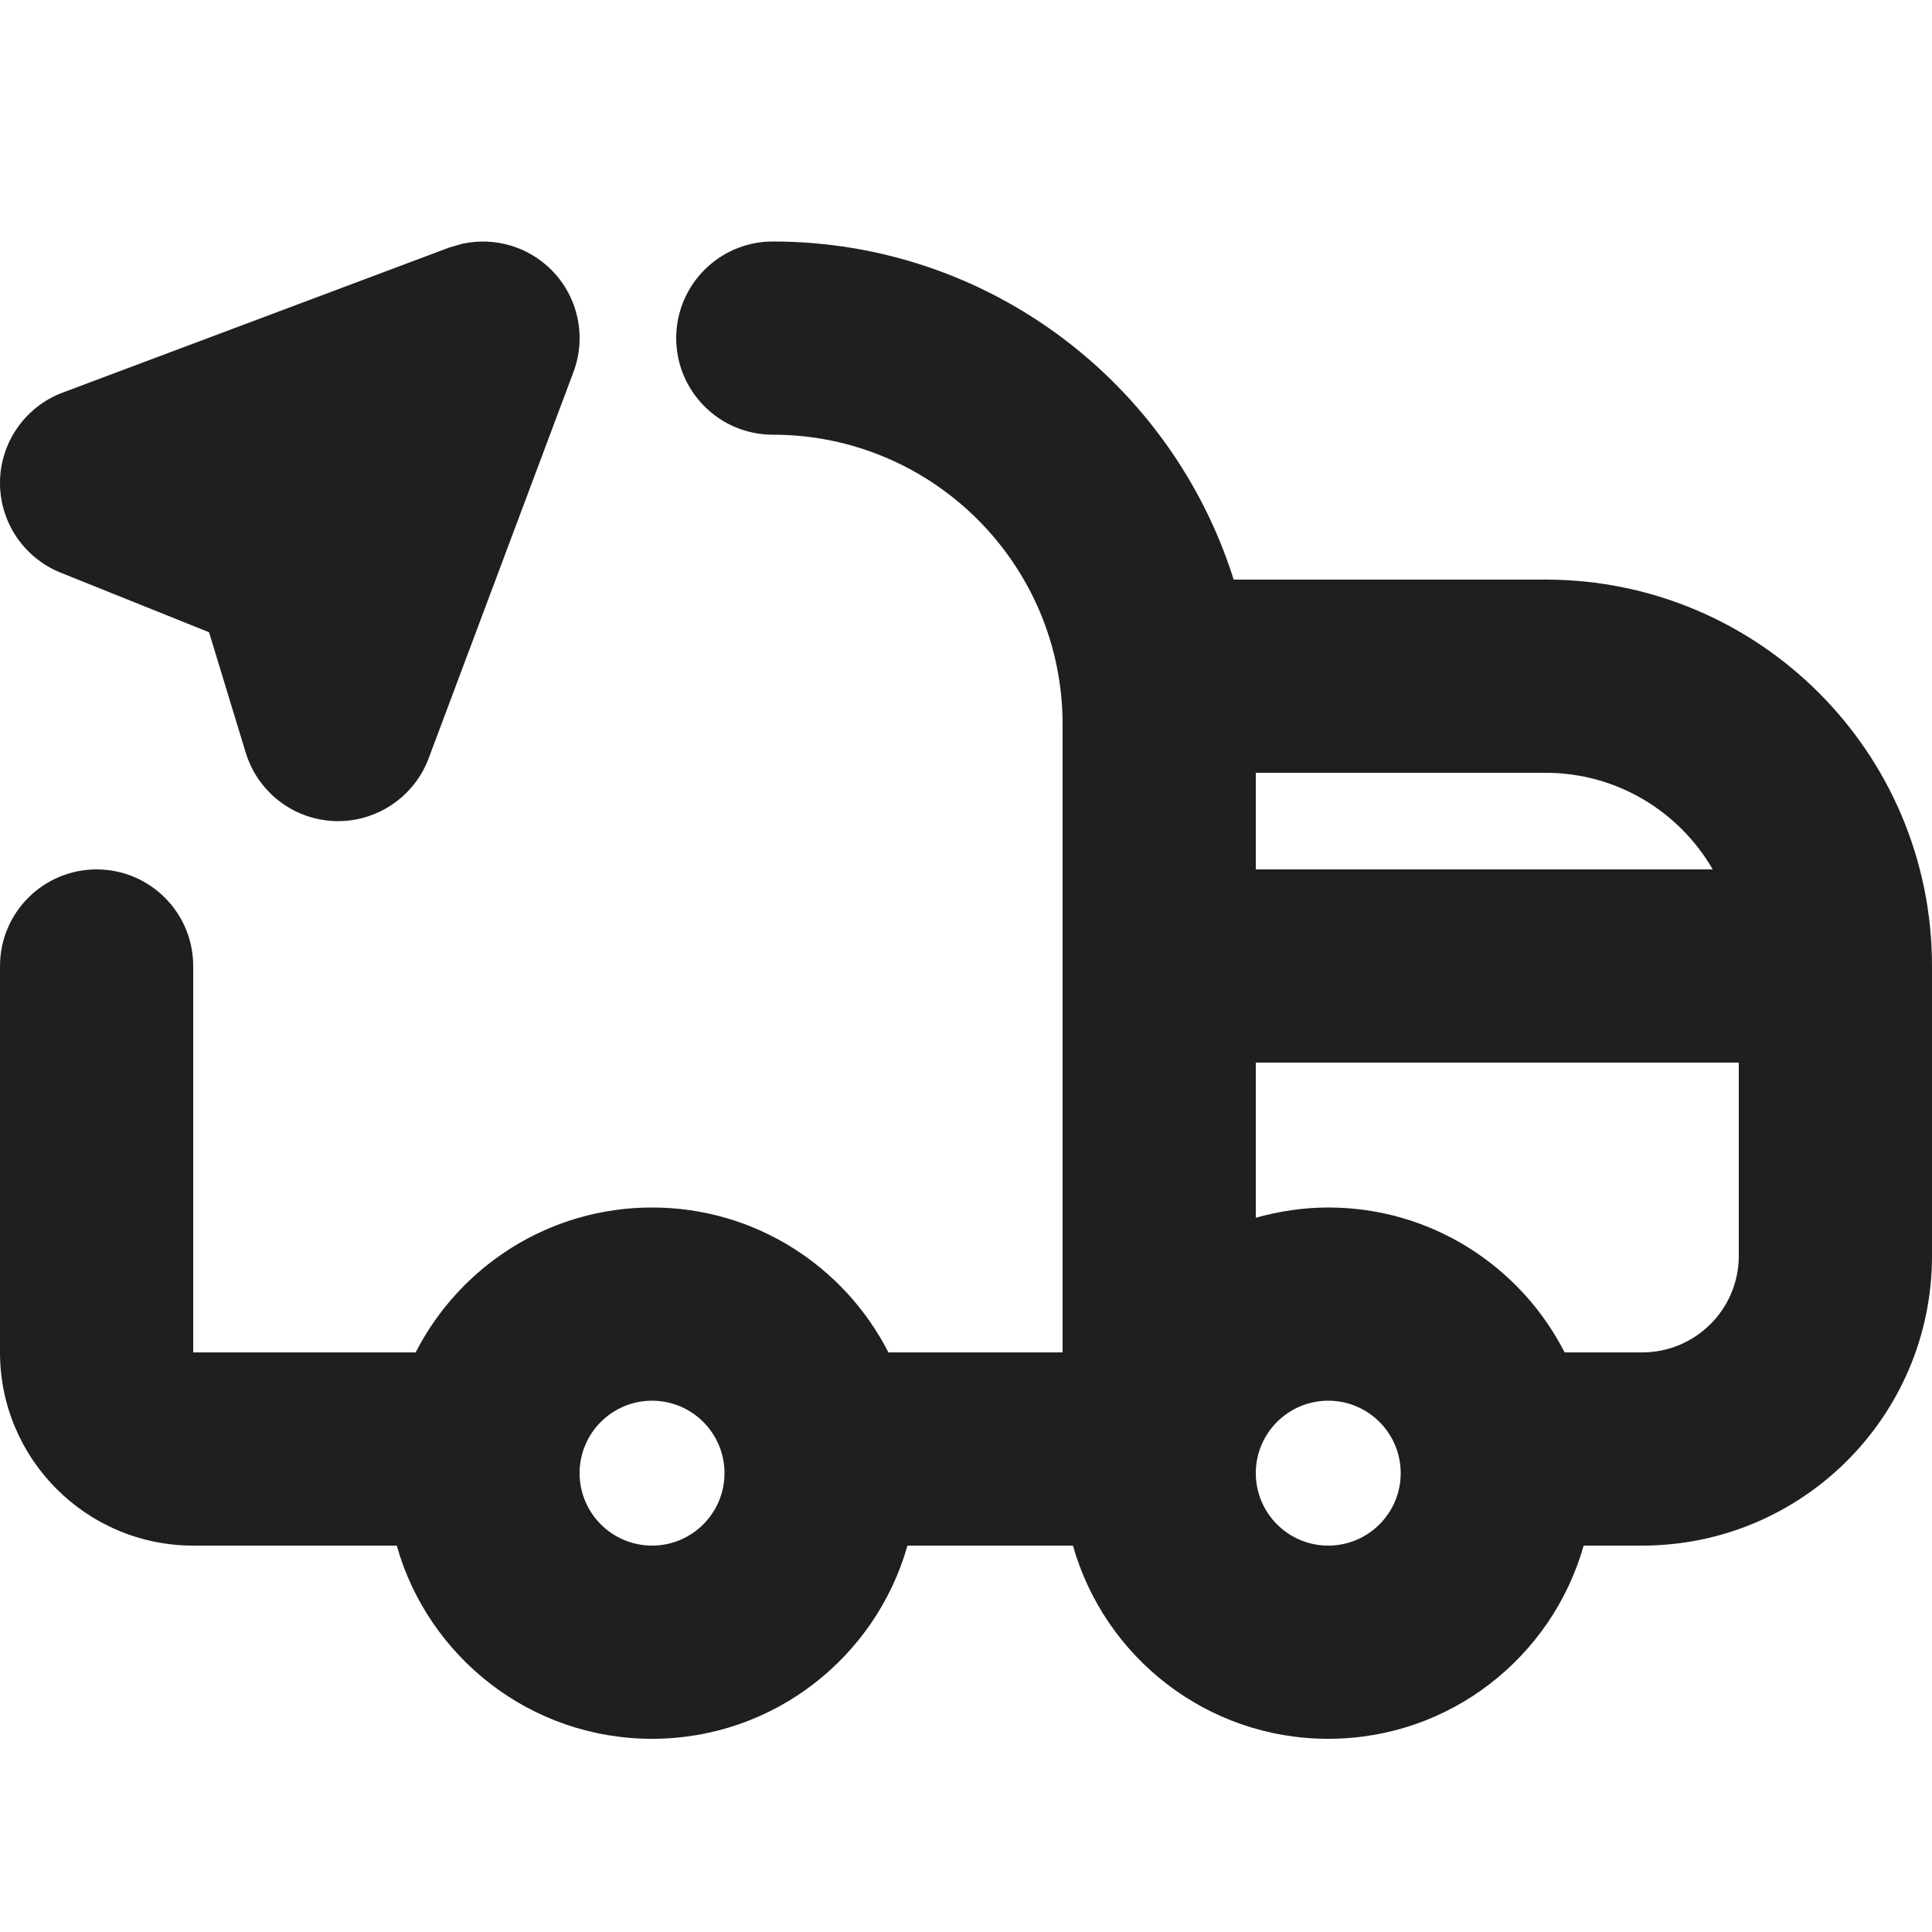
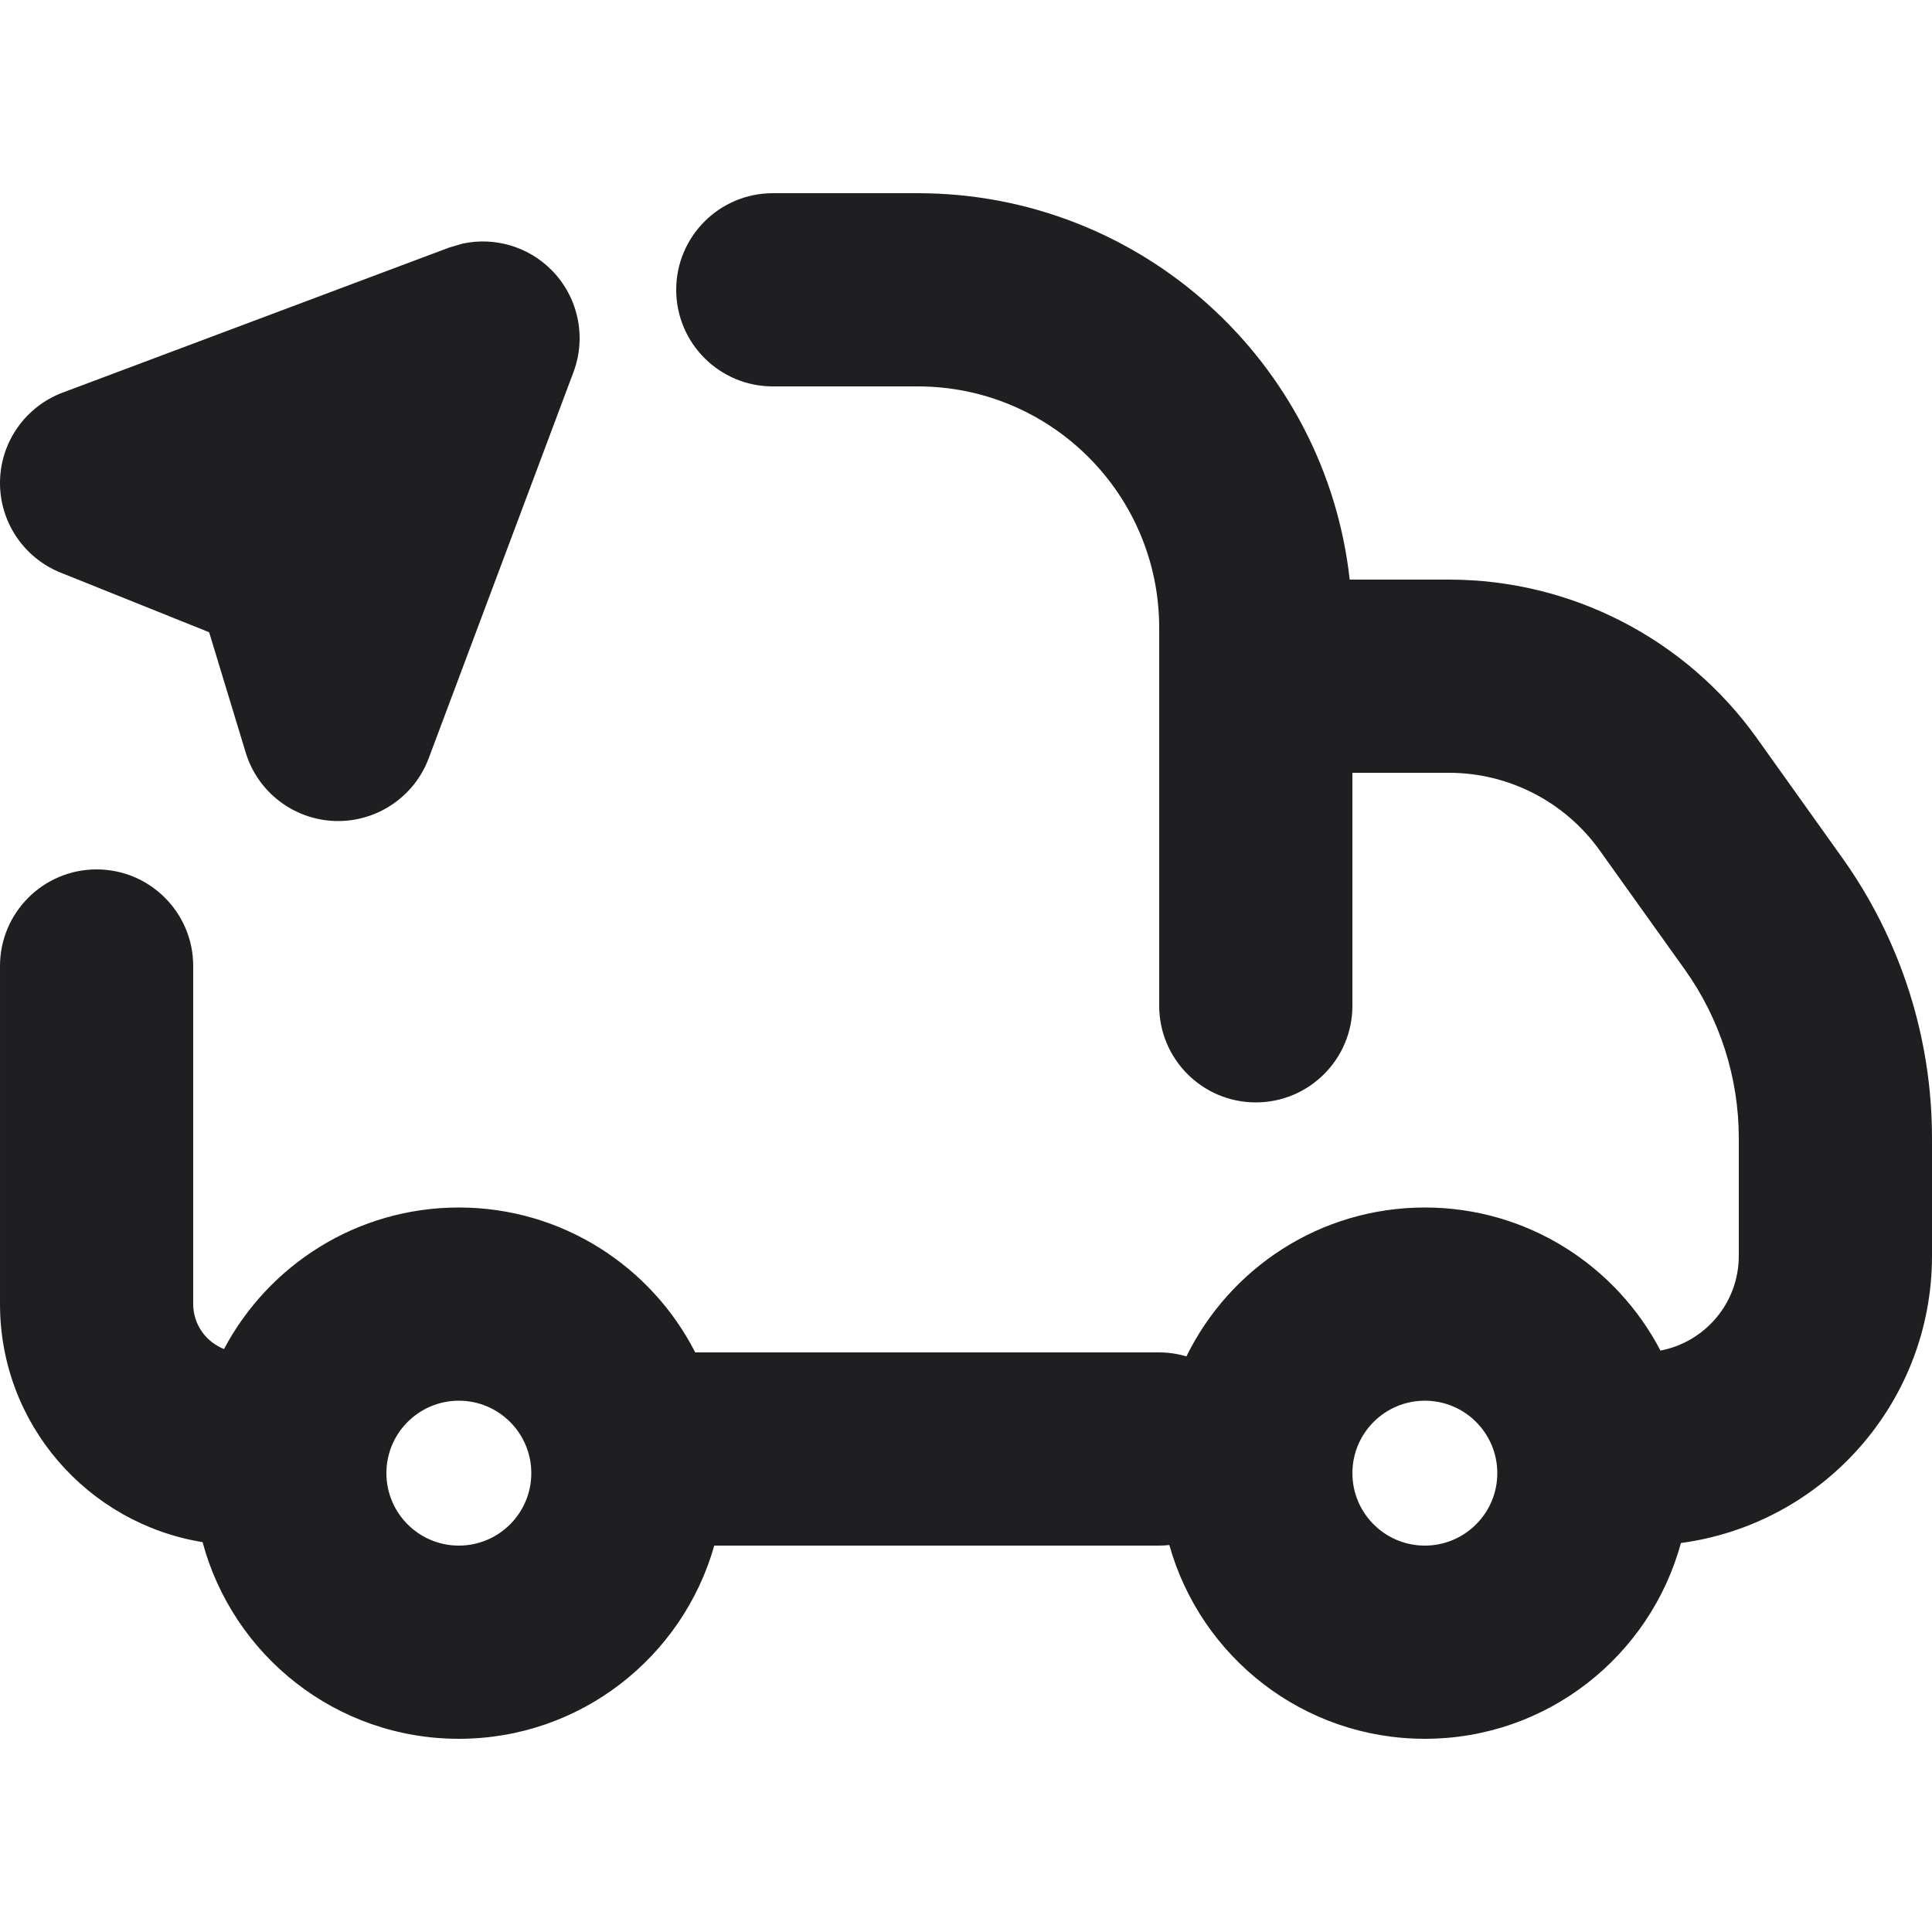
<svg xmlns="http://www.w3.org/2000/svg" width="20" height="20" viewBox="0 0 20 20" fill="none">
-   <path fill-rule="evenodd" clip-rule="evenodd" d="M8 2.5C10.239 2.5 12.133 3.971 12.771 6H16C18.209 6 20 7.791 20 10V13C20 14.657 18.657 16 17 16H16.394C16.067 17.154 15.009 18 13.75 18C12.492 18 11.433 17.154 11.107 16H9.394C9.067 17.154 8.009 18 6.75 18C5.492 18 4.433 17.154 4.107 16H2C0.896 16 6.79606e-05 15.104 6.79606e-05 14V10C0 9.448 0.448 9 1 9C1.552 9 2 9.448 2 10V14H4.303C4.758 13.11 5.682 12.5 6.75 12.5C7.818 12.5 8.742 13.11 9.197 14H11V7.5C11 5.843 9.657 4.5 8 4.5C7.448 4.5 7 4.052 7 3.5C7 2.948 7.448 2.5 8 2.5ZM6.75 14.5C6.336 14.5 6 14.836 6 15.25C6 15.664 6.336 16 6.75 16C7.164 16 7.5 15.664 7.5 15.25C7.5 14.836 7.164 14.5 6.75 14.5ZM13.75 14.5C13.336 14.5 13 14.836 13 15.25C13 15.664 13.336 16 13.75 16C14.164 16 14.5 15.664 14.5 15.25C14.5 14.836 14.164 14.5 13.75 14.5ZM13 12.606C13.239 12.539 13.49 12.5 13.75 12.5C14.818 12.5 15.742 13.11 16.197 14H17C17.552 14 18 13.552 18 13V11H13V12.606ZM13 9H17.73C17.385 8.403 16.74 8 16 8H13V9Z" fill="#1F1F22" />
-   <path d="M4.788 2.523C5.117 2.452 5.464 2.55 5.707 2.793C5.984 3.07 6.074 3.483 5.937 3.85L4.437 7.851C4.286 8.252 3.896 8.513 3.468 8.5C3.04 8.486 2.669 8.201 2.544 7.792L2.164 6.545L0.627 5.928C0.245 5.774 -0.005 5.4 6.79606e-05 4.988C0.005 4.576 0.263 4.209 0.649 4.064L4.649 2.563L4.788 2.523Z" fill="#1F1F22" />
+   <path fill-rule="evenodd" clip-rule="evenodd" d="M9.5 2C11.816 2 13.723 3.75 13.972 6H15C16.264 6 17.451 6.611 18.186 7.64L19.068 8.876C19.674 9.724 20 10.74 20 11.782V13C20 14.521 18.868 15.777 17.401 15.973C17.083 17.14 16.018 18 14.75 18C13.489 18 12.429 17.151 12.105 15.994C12.07 15.998 12.035 16 12 16H7.394C7.067 17.154 6.009 18 4.75 18C3.478 18 2.411 17.136 2.097 15.964C0.908 15.771 6.56002e-05 14.743 6.56002e-05 13.5V10C6.56002e-05 9.448 0.448 9 1 9C1.552 9 2 9.448 2 10V13.5C2 13.712 2.133 13.892 2.319 13.965C2.781 13.094 3.696 12.5 4.75 12.5C5.818 12.5 6.742 13.11 7.197 14H12C12.098 14 12.193 14.015 12.282 14.041C12.73 13.129 13.665 12.5 14.75 12.5C15.811 12.5 16.73 13.102 17.189 13.981C17.651 13.893 18 13.488 18 13V11.782C18 11.157 17.805 10.547 17.442 10.038L16.559 8.802C16.199 8.299 15.618 8 15 8H14V10.412C14 10.964 13.552 11.412 13 11.412C12.448 11.412 12 10.964 12 10.412V6.5C12 5.119 10.881 4 9.5 4H8C7.448 4 7 3.552 7 3C7 2.448 7.448 2 8 2H9.5ZM4.75 14.5C4.336 14.5 4 14.836 4 15.25C4 15.664 4.336 16 4.75 16C5.164 16 5.5 15.664 5.5 15.25C5.5 14.836 5.164 14.5 4.75 14.5ZM14.75 14.5C14.336 14.5 14 14.836 14 15.25C14 15.664 14.336 16 14.75 16C15.164 16 15.5 15.664 15.5 15.25C15.5 14.836 15.164 14.5 14.75 14.5Z" fill="#1F1F22" />
+   <path d="M4.788 2.522C5.117 2.451 5.464 2.55 5.707 2.793C5.984 3.07 6.074 3.484 5.937 3.851L4.437 7.852C4.286 8.252 3.897 8.512 3.469 8.499C3.041 8.485 2.669 8.201 2.544 7.792L2.165 6.545L0.628 5.928C0.245 5.774 -0.005 5.401 6.56002e-05 4.988C0.005 4.576 0.263 4.209 0.649 4.064L4.649 2.563L4.788 2.522Z" fill="#1F1F22" />
</svg>
